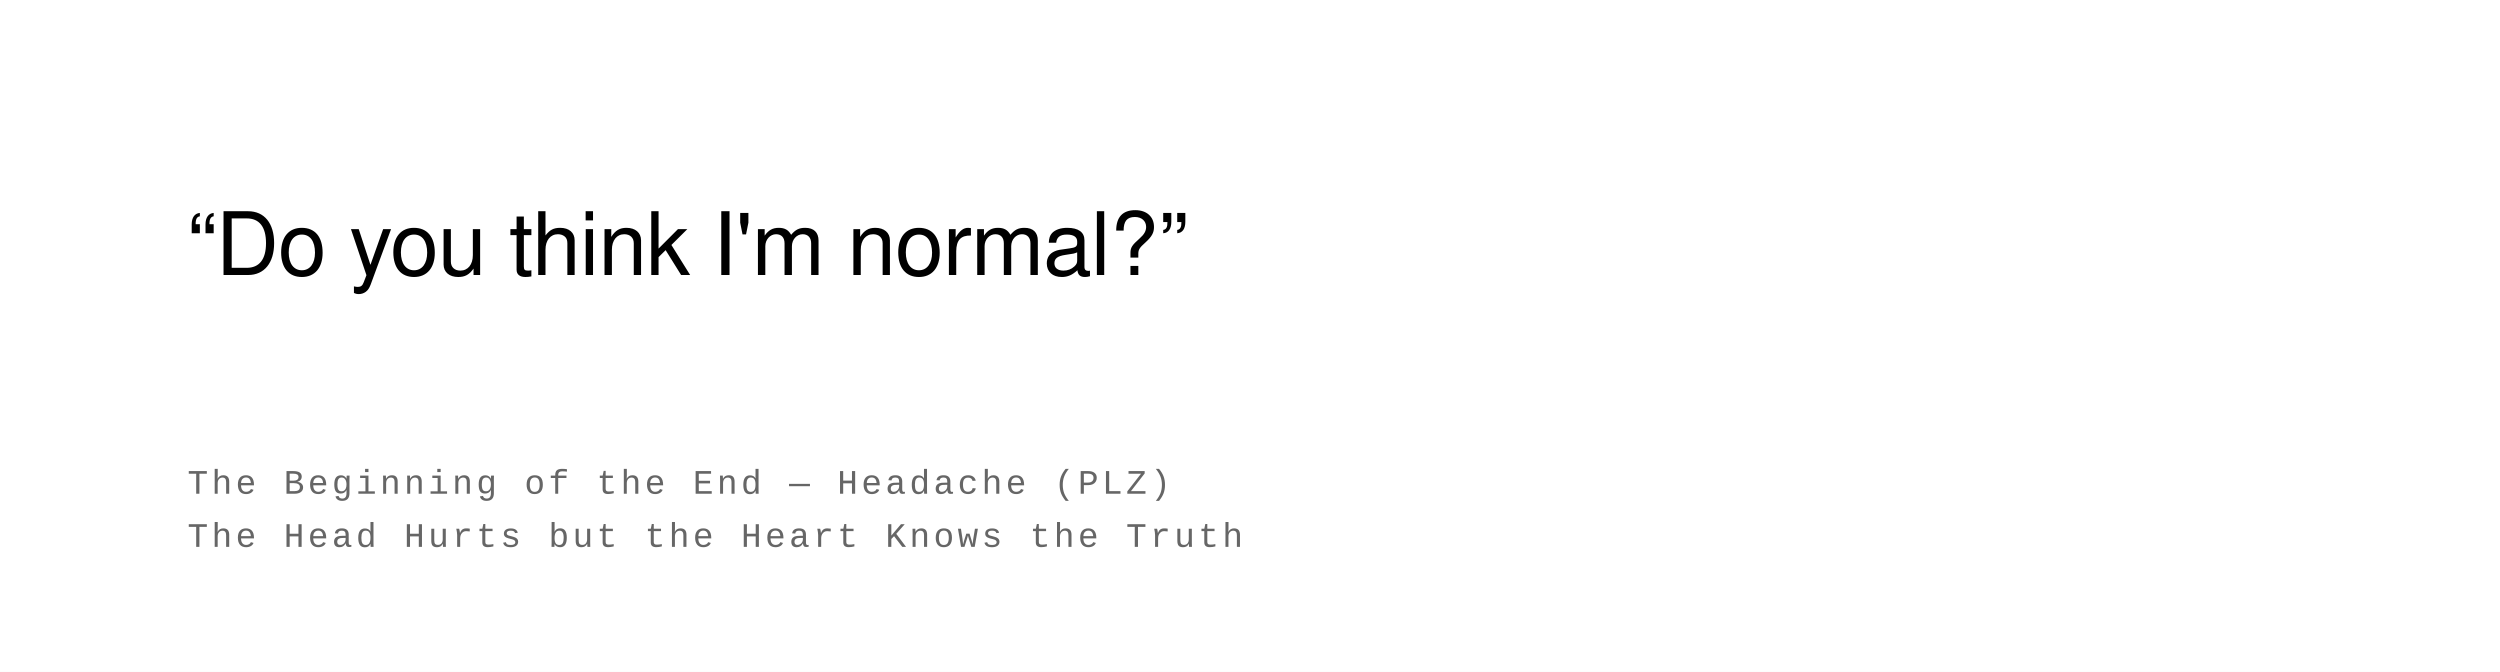
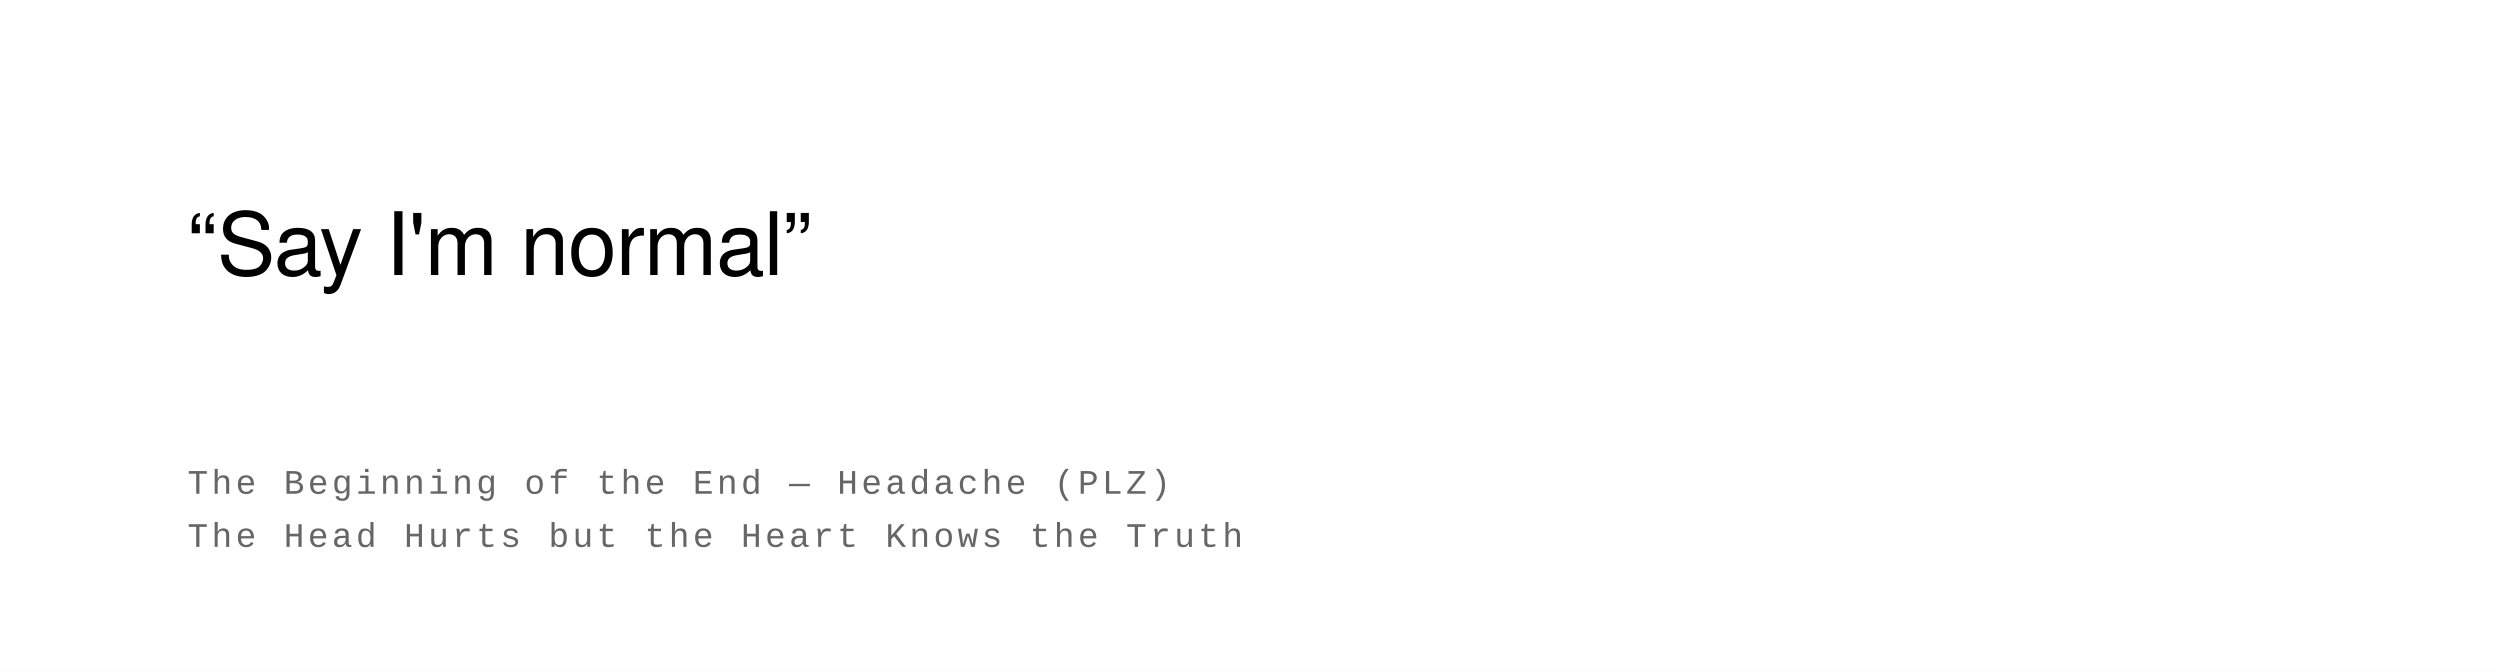
<svg xmlns="http://www.w3.org/2000/svg" width="800" height="215" viewBox="0 0 800 215">
  <rect width="100%" height="100%" fill="#ffffff" />
  <text font-family="Helvetica Neue, Helvetica, Arial, sans-serif" font-size="28" fill="#000000" font-weight="400" letter-spacing="-0.01em">
-     <tspan x="60" y="88">“Do you think I'm normal?”</tspan>
+     <tspan x="60" y="88">“Say I'm normal”</tspan>
  </text>
  <text font-family="Courier New, Courier, monospace" font-size="11" fill="#666666" font-weight="400" text-transform="uppercase" letter-spacing="0.1em">
    <tspan x="60" y="158">The Beginning of the End  —  Headache (PLZ)</tspan>
    <tspan x="60" y="175">The Head Hurts but the Heart Knows the Truth</tspan>
  </text>
</svg>
